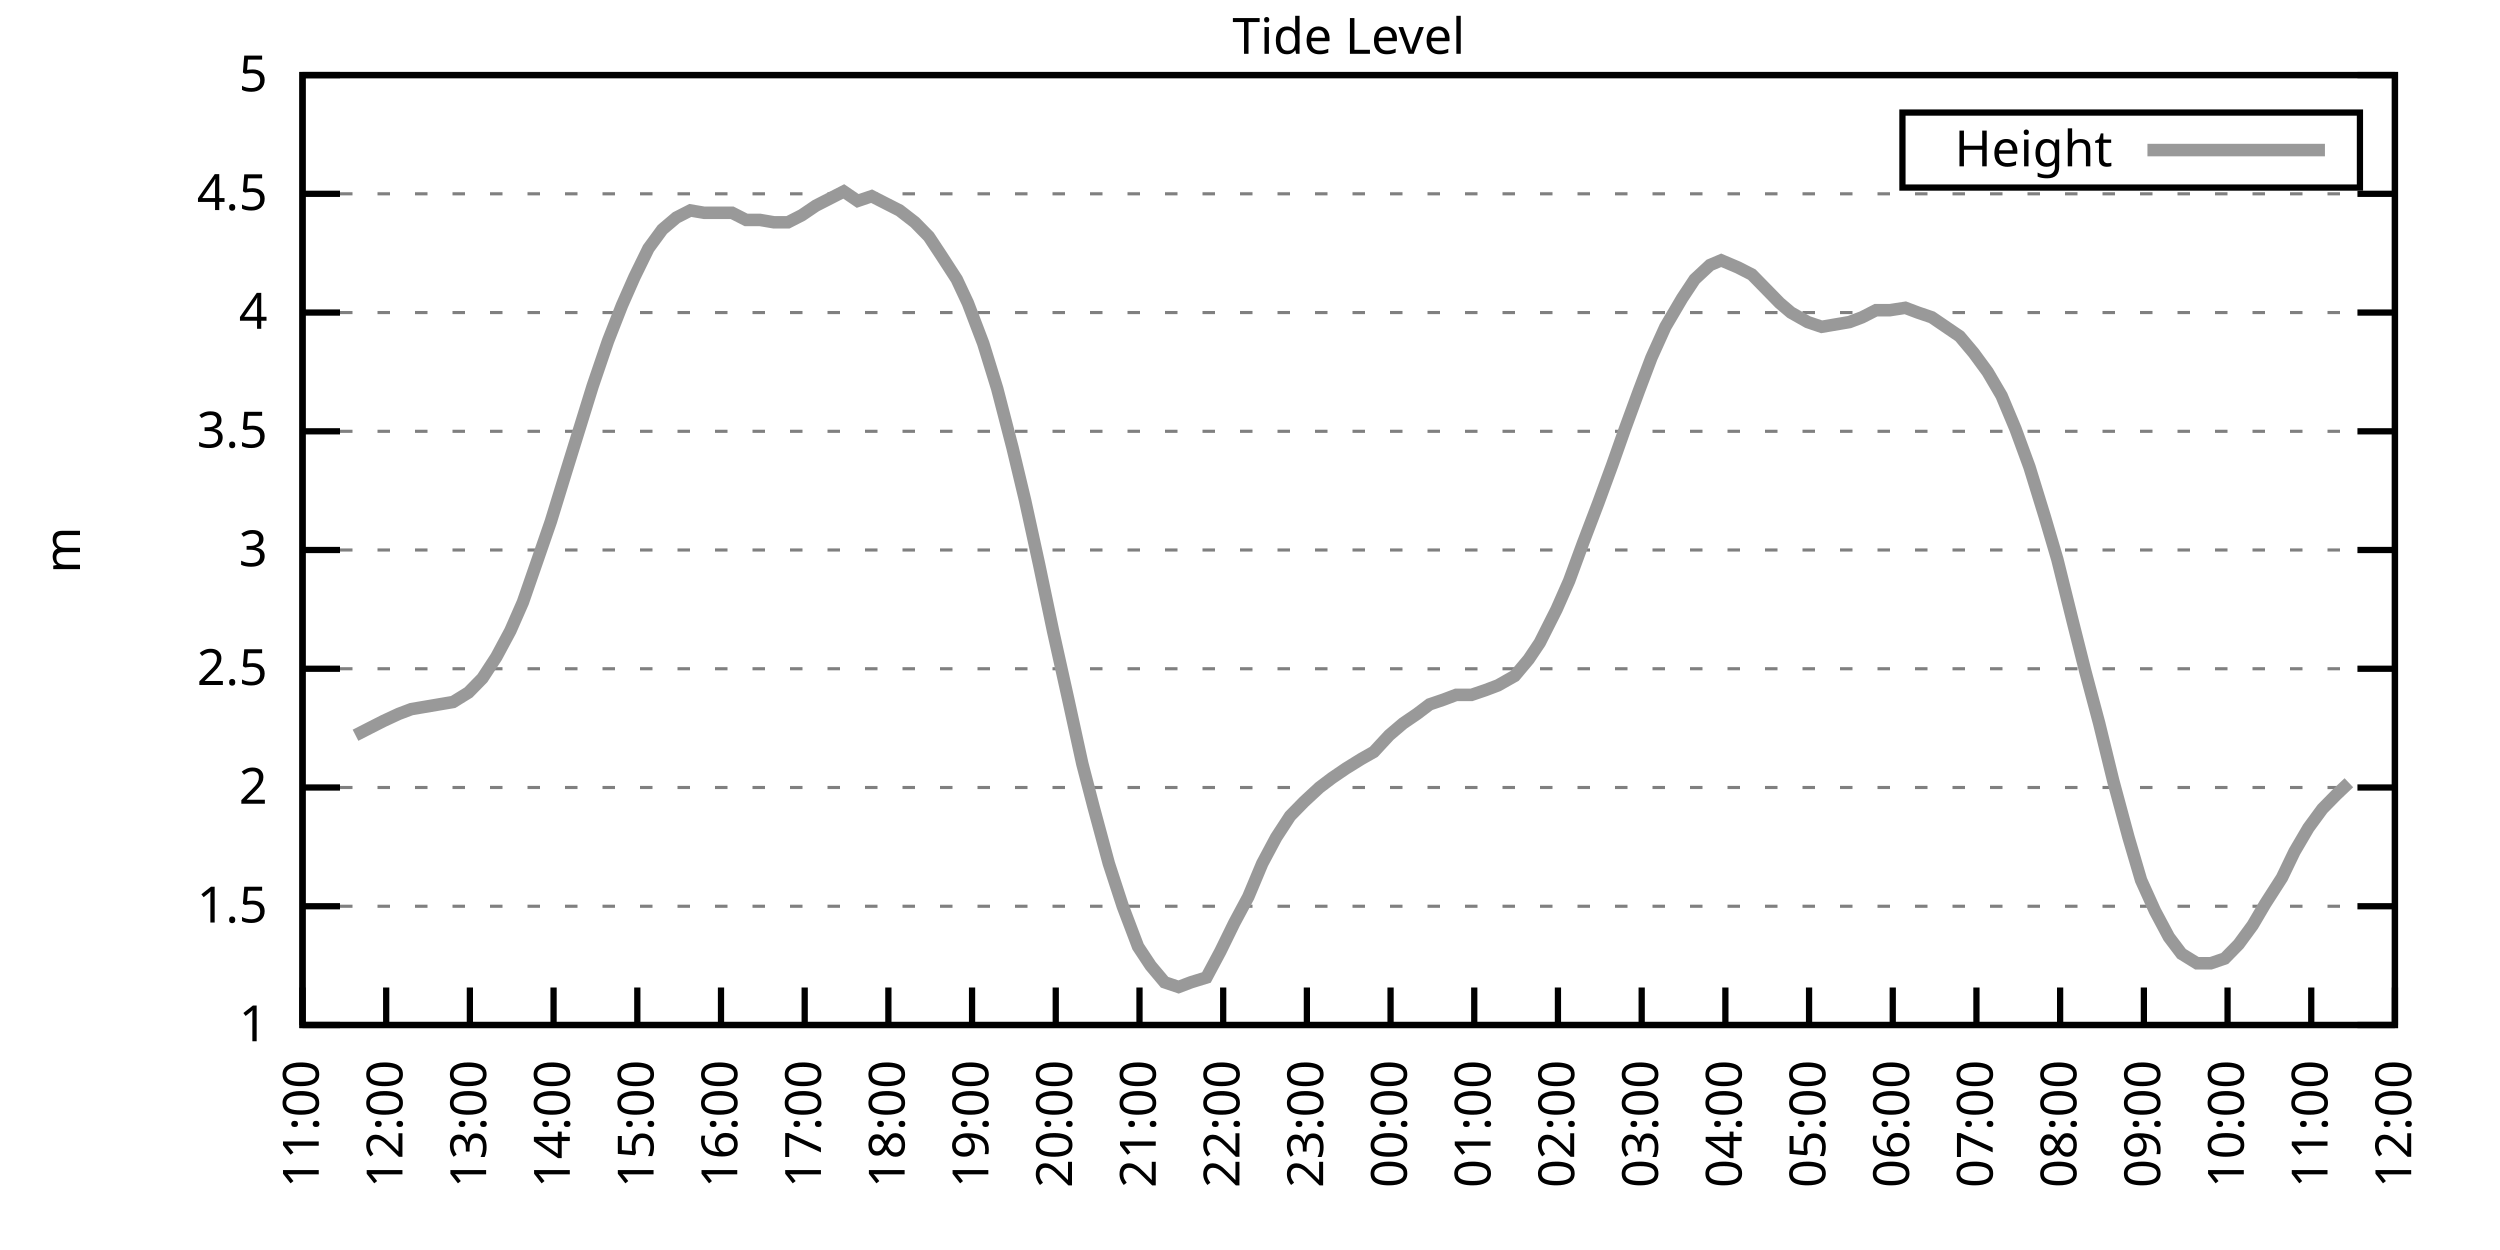
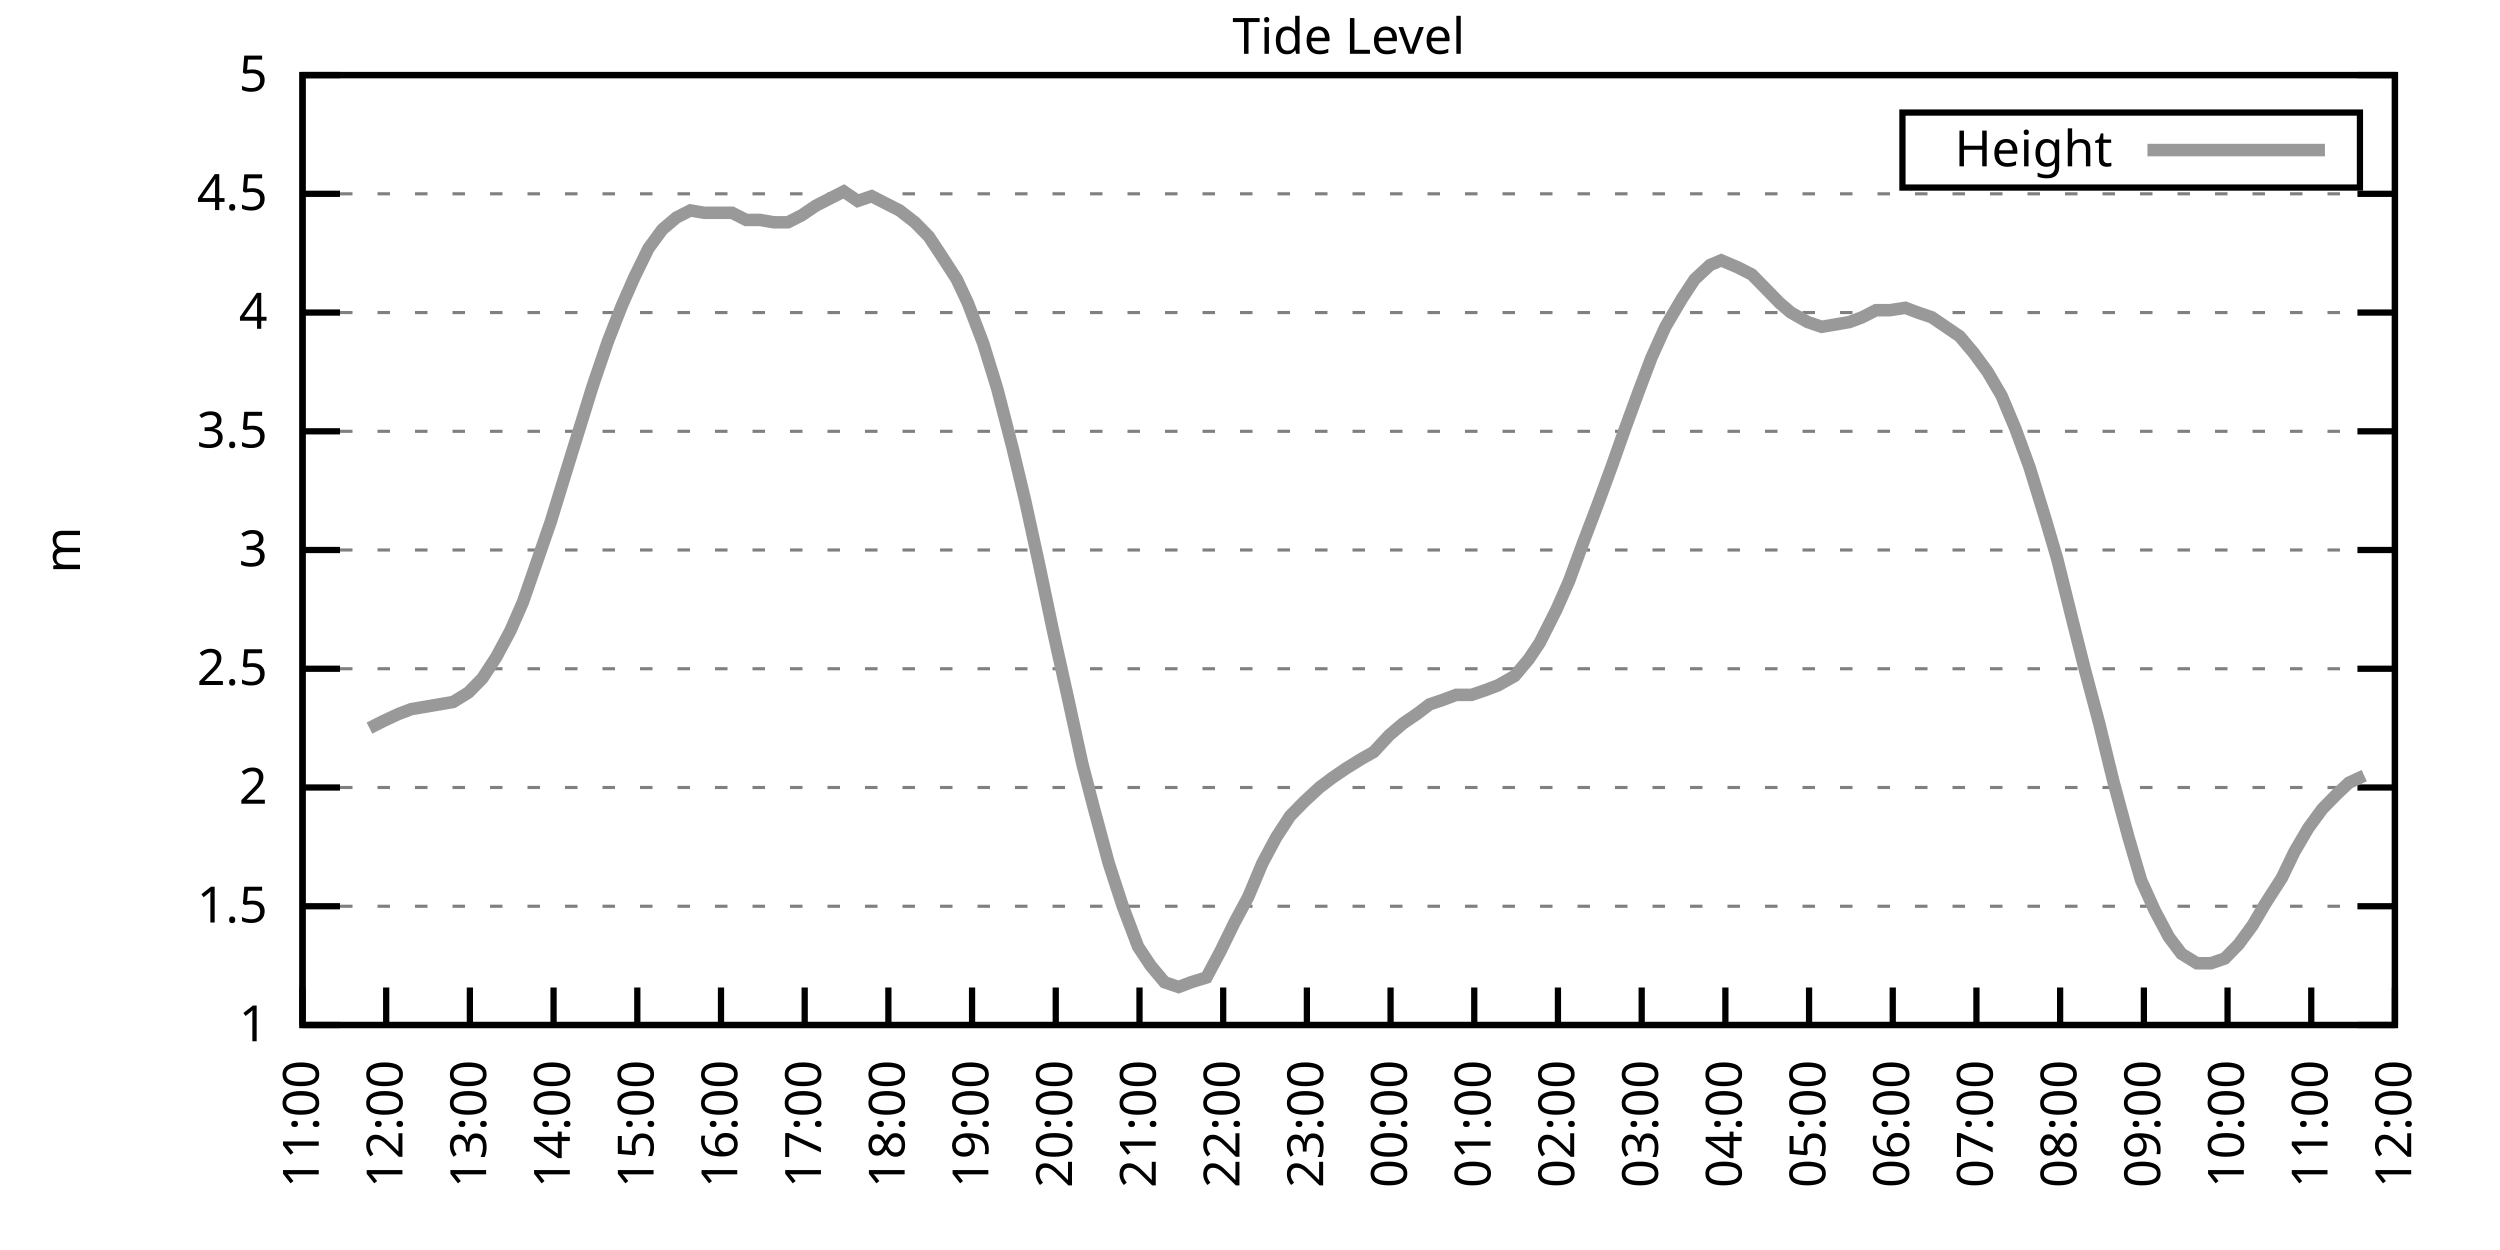
<svg xmlns="http://www.w3.org/2000/svg" xmlns:xlink="http://www.w3.org/1999/xlink" width="400" height="200" viewBox="0 0 400 200">
  <g id="gnuplot_canvas">
    <rect x="0" y="0" width="400" height="200" fill="none" />
    <defs>
      <circle id="gpDot" r="0.5" stroke-width="0.5" stroke="currentColor" />
      <path id="gpPt0" stroke-width="0.333" stroke="currentColor" d="M-1,0 h2 M0,-1 v2" />
      <path id="gpPt1" stroke-width="0.333" stroke="currentColor" d="M-1,-1 L1,1 M1,-1 L-1,1" />
      <path id="gpPt2" stroke-width="0.333" stroke="currentColor" d="M-1,0 L1,0 M0,-1 L0,1 M-1,-1 L1,1 M-1,1 L1,-1" />
      <rect id="gpPt3" stroke-width="0.333" stroke="currentColor" x="-1" y="-1" width="2" height="2" />
      <rect id="gpPt4" stroke-width="0.333" stroke="currentColor" fill="currentColor" x="-1" y="-1" width="2" height="2" />
      <circle id="gpPt5" stroke-width="0.333" stroke="currentColor" cx="0" cy="0" r="1" />
      <use xlink:href="#gpPt5" id="gpPt6" fill="currentColor" stroke="none" />
      <path id="gpPt7" stroke-width="0.333" stroke="currentColor" d="M0,-1.33 L-1.33,0.67 L1.33,0.67 z" />
      <use xlink:href="#gpPt7" id="gpPt8" fill="currentColor" stroke="none" />
      <use xlink:href="#gpPt7" id="gpPt9" stroke="currentColor" transform="rotate(180)" />
      <use xlink:href="#gpPt9" id="gpPt10" fill="currentColor" stroke="none" />
      <use xlink:href="#gpPt3" id="gpPt11" stroke="currentColor" transform="rotate(45)" />
      <use xlink:href="#gpPt11" id="gpPt12" fill="currentColor" stroke="none" />
      <path id="gpPt13" stroke-width="0.333" stroke="currentColor" d="M0,1.330 L1.265,0.411 L0.782,-1.067 L-0.782,-1.076 L-1.265,0.411 z" />
      <use xlink:href="#gpPt13" id="gpPt14" fill="currentColor" stroke="none" />
      <filter id="textbox" filterUnits="objectBoundingBox" x="0" y="0" height="1" width="1">
        <feFlood flood-color="white" flood-opacity="1" result="bgnd" />
        <feComposite in="SourceGraphic" in2="bgnd" operator="atop" />
      </filter>
      <filter id="greybox" filterUnits="objectBoundingBox" x="0" y="0" height="1" width="1">
        <feFlood flood-color="lightgrey" flood-opacity="1" result="grey" />
        <feComposite in="SourceGraphic" in2="grey" operator="atop" />
      </filter>
    </defs>
    <g fill="none" color="white" stroke="currentColor" stroke-width="1.00" stroke-linecap="butt" stroke-linejoin="miter">
</g>
    <g fill="none" color="black" stroke="currentColor" stroke-width="1.00" stroke-linecap="butt" stroke-linejoin="miter">
      <g stroke="none" shape-rendering="crispEdges">
        <polygon fill="rgb(255, 255, 255)" points="48.40,164.00 383.18,164.00 383.18,12.02 48.40,12.02 " />
      </g>
    </g>
    <g fill="none" color="black" stroke="currentColor" stroke-width="1.00" stroke-linecap="butt" stroke-linejoin="miter">
</g>
    <g fill="none" color="black" stroke="black" stroke-width="0.50" stroke-linecap="butt" stroke-linejoin="miter">
</g>
    <g fill="none" color="gray" stroke="currentColor" stroke-width="0.50" stroke-linecap="butt" stroke-linejoin="miter">
      <path stroke="gray" stroke-dasharray="2,4" class="gridline" d="M48.40,164.00 L383.19,164.00  " />
    </g>
    <g fill="none" color="gray" stroke="gray" stroke-width="1.00" stroke-linecap="butt" stroke-linejoin="miter">
</g>
    <g fill="none" color="black" stroke="currentColor" stroke-width="1.00" stroke-linecap="butt" stroke-linejoin="miter">
      <path stroke="black" d="M48.40,164.00 L54.40,164.00 M383.19,164.00 L377.19,164.00  " />
      <g transform="translate(42.80,166.60)" stroke="none" fill="black" font-family="Sans" font-size="8.00" text-anchor="end">
        <text>
          <tspan font-family="Sans"> 1</tspan>
        </text>
      </g>
    </g>
    <g fill="none" color="black" stroke="currentColor" stroke-width="1.00" stroke-linecap="butt" stroke-linejoin="miter">
</g>
    <g fill="none" color="black" stroke="black" stroke-width="0.50" stroke-linecap="butt" stroke-linejoin="miter">
</g>
    <g fill="none" color="gray" stroke="currentColor" stroke-width="0.50" stroke-linecap="butt" stroke-linejoin="miter">
      <path stroke="gray" stroke-dasharray="2,4" class="gridline" d="M48.40,145.00 L383.19,145.00  " />
    </g>
    <g fill="none" color="gray" stroke="gray" stroke-width="1.00" stroke-linecap="butt" stroke-linejoin="miter">
</g>
    <g fill="none" color="black" stroke="currentColor" stroke-width="1.00" stroke-linecap="butt" stroke-linejoin="miter">
      <path stroke="black" d="M48.40,145.00 L54.40,145.00 M383.19,145.00 L377.19,145.00  " />
      <g transform="translate(42.80,147.60)" stroke="none" fill="black" font-family="Sans" font-size="8.00" text-anchor="end">
        <text>
          <tspan font-family="Sans"> 1.5</tspan>
        </text>
      </g>
    </g>
    <g fill="none" color="black" stroke="currentColor" stroke-width="1.00" stroke-linecap="butt" stroke-linejoin="miter">
</g>
    <g fill="none" color="black" stroke="black" stroke-width="0.50" stroke-linecap="butt" stroke-linejoin="miter">
</g>
    <g fill="none" color="gray" stroke="currentColor" stroke-width="0.50" stroke-linecap="butt" stroke-linejoin="miter">
      <path stroke="gray" stroke-dasharray="2,4" class="gridline" d="M48.40,126.00 L383.19,126.00  " />
    </g>
    <g fill="none" color="gray" stroke="gray" stroke-width="1.00" stroke-linecap="butt" stroke-linejoin="miter">
</g>
    <g fill="none" color="black" stroke="currentColor" stroke-width="1.00" stroke-linecap="butt" stroke-linejoin="miter">
      <path stroke="black" d="M48.40,126.00 L54.40,126.00 M383.19,126.00 L377.19,126.00  " />
      <g transform="translate(42.80,128.60)" stroke="none" fill="black" font-family="Sans" font-size="8.00" text-anchor="end">
        <text>
          <tspan font-family="Sans"> 2</tspan>
        </text>
      </g>
    </g>
    <g fill="none" color="black" stroke="currentColor" stroke-width="1.00" stroke-linecap="butt" stroke-linejoin="miter">
</g>
    <g fill="none" color="black" stroke="black" stroke-width="0.50" stroke-linecap="butt" stroke-linejoin="miter">
</g>
    <g fill="none" color="gray" stroke="currentColor" stroke-width="0.50" stroke-linecap="butt" stroke-linejoin="miter">
      <path stroke="gray" stroke-dasharray="2,4" class="gridline" d="M48.40,107.00 L383.19,107.00  " />
    </g>
    <g fill="none" color="gray" stroke="gray" stroke-width="1.00" stroke-linecap="butt" stroke-linejoin="miter">
</g>
    <g fill="none" color="black" stroke="currentColor" stroke-width="1.00" stroke-linecap="butt" stroke-linejoin="miter">
      <path stroke="black" d="M48.40,107.00 L54.40,107.00 M383.19,107.00 L377.19,107.00  " />
      <g transform="translate(42.80,109.60)" stroke="none" fill="black" font-family="Sans" font-size="8.00" text-anchor="end">
        <text>
          <tspan font-family="Sans"> 2.5</tspan>
        </text>
      </g>
    </g>
    <g fill="none" color="black" stroke="currentColor" stroke-width="1.00" stroke-linecap="butt" stroke-linejoin="miter">
</g>
    <g fill="none" color="black" stroke="black" stroke-width="0.50" stroke-linecap="butt" stroke-linejoin="miter">
</g>
    <g fill="none" color="gray" stroke="currentColor" stroke-width="0.50" stroke-linecap="butt" stroke-linejoin="miter">
      <path stroke="gray" stroke-dasharray="2,4" class="gridline" d="M48.40,88.00 L383.19,88.00  " />
    </g>
    <g fill="none" color="gray" stroke="gray" stroke-width="1.00" stroke-linecap="butt" stroke-linejoin="miter">
</g>
    <g fill="none" color="black" stroke="currentColor" stroke-width="1.00" stroke-linecap="butt" stroke-linejoin="miter">
      <path stroke="black" d="M48.40,88.00 L54.40,88.00 M383.19,88.00 L377.19,88.00  " />
      <g transform="translate(42.80,90.60)" stroke="none" fill="black" font-family="Sans" font-size="8.00" text-anchor="end">
        <text>
          <tspan font-family="Sans"> 3</tspan>
        </text>
      </g>
    </g>
    <g fill="none" color="black" stroke="currentColor" stroke-width="1.00" stroke-linecap="butt" stroke-linejoin="miter">
</g>
    <g fill="none" color="black" stroke="black" stroke-width="0.50" stroke-linecap="butt" stroke-linejoin="miter">
</g>
    <g fill="none" color="gray" stroke="currentColor" stroke-width="0.50" stroke-linecap="butt" stroke-linejoin="miter">
      <path stroke="gray" stroke-dasharray="2,4" class="gridline" d="M48.40,69.01 L383.19,69.01  " />
    </g>
    <g fill="none" color="gray" stroke="gray" stroke-width="1.00" stroke-linecap="butt" stroke-linejoin="miter">
</g>
    <g fill="none" color="black" stroke="currentColor" stroke-width="1.00" stroke-linecap="butt" stroke-linejoin="miter">
      <path stroke="black" d="M48.40,69.01 L54.40,69.01 M383.19,69.01 L377.19,69.01  " />
      <g transform="translate(42.80,71.61)" stroke="none" fill="black" font-family="Sans" font-size="8.00" text-anchor="end">
        <text>
          <tspan font-family="Sans"> 3.5</tspan>
        </text>
      </g>
    </g>
    <g fill="none" color="black" stroke="currentColor" stroke-width="1.00" stroke-linecap="butt" stroke-linejoin="miter">
</g>
    <g fill="none" color="black" stroke="black" stroke-width="0.50" stroke-linecap="butt" stroke-linejoin="miter">
</g>
    <g fill="none" color="gray" stroke="currentColor" stroke-width="0.50" stroke-linecap="butt" stroke-linejoin="miter">
      <path stroke="gray" stroke-dasharray="2,4" class="gridline" d="M48.40,50.01 L383.19,50.01  " />
    </g>
    <g fill="none" color="gray" stroke="gray" stroke-width="1.00" stroke-linecap="butt" stroke-linejoin="miter">
</g>
    <g fill="none" color="black" stroke="currentColor" stroke-width="1.00" stroke-linecap="butt" stroke-linejoin="miter">
      <path stroke="black" d="M48.40,50.01 L54.40,50.01 M383.19,50.01 L377.19,50.01  " />
      <g transform="translate(42.80,52.61)" stroke="none" fill="black" font-family="Sans" font-size="8.00" text-anchor="end">
        <text>
          <tspan font-family="Sans"> 4</tspan>
        </text>
      </g>
    </g>
    <g fill="none" color="black" stroke="currentColor" stroke-width="1.00" stroke-linecap="butt" stroke-linejoin="miter">
</g>
    <g fill="none" color="black" stroke="black" stroke-width="0.50" stroke-linecap="butt" stroke-linejoin="miter">
</g>
    <g fill="none" color="gray" stroke="currentColor" stroke-width="0.50" stroke-linecap="butt" stroke-linejoin="miter">
      <path stroke="gray" stroke-dasharray="2,4" class="gridline" d="M48.40,31.01 L383.19,31.01  " />
    </g>
    <g fill="none" color="gray" stroke="gray" stroke-width="1.00" stroke-linecap="butt" stroke-linejoin="miter">
</g>
    <g fill="none" color="black" stroke="currentColor" stroke-width="1.00" stroke-linecap="butt" stroke-linejoin="miter">
      <path stroke="black" d="M48.40,31.01 L54.40,31.01 M383.19,31.01 L377.19,31.01  " />
      <g transform="translate(42.80,33.61)" stroke="none" fill="black" font-family="Sans" font-size="8.00" text-anchor="end">
        <text>
          <tspan font-family="Sans"> 4.5</tspan>
        </text>
      </g>
    </g>
    <g fill="none" color="black" stroke="currentColor" stroke-width="1.00" stroke-linecap="butt" stroke-linejoin="miter">
</g>
    <g fill="none" color="black" stroke="black" stroke-width="0.50" stroke-linecap="butt" stroke-linejoin="miter">
</g>
    <g fill="none" color="gray" stroke="currentColor" stroke-width="0.50" stroke-linecap="butt" stroke-linejoin="miter">
      <path stroke="gray" stroke-dasharray="2,4" class="gridline" d="M48.40,12.01 L383.19,12.01  " />
    </g>
    <g fill="none" color="gray" stroke="gray" stroke-width="1.00" stroke-linecap="butt" stroke-linejoin="miter">
</g>
    <g fill="none" color="black" stroke="currentColor" stroke-width="1.00" stroke-linecap="butt" stroke-linejoin="miter">
      <path stroke="black" d="M48.40,12.01 L54.40,12.01 M383.19,12.01 L377.19,12.01  " />
      <g transform="translate(42.80,14.61)" stroke="none" fill="black" font-family="Sans" font-size="8.00" text-anchor="end">
        <text>
          <tspan font-family="Sans"> 5</tspan>
        </text>
      </g>
    </g>
    <g fill="none" color="black" stroke="currentColor" stroke-width="1.00" stroke-linecap="butt" stroke-linejoin="miter">
      <path stroke="black" d="M48.40,164.00 L48.40,158.00  " />
      <g transform="translate(51.00,169.60) rotate(270.00)" stroke="none" fill="black" font-family="Sans" font-size="8.00" text-anchor="end">
        <text>
          <tspan font-family="Sans">11:00</tspan>
        </text>
      </g>
    </g>
    <g fill="none" color="black" stroke="currentColor" stroke-width="1.00" stroke-linecap="butt" stroke-linejoin="miter">
      <path stroke="black" d="M61.79,164.00 L61.79,158.00  " />
      <g transform="translate(64.39,169.60) rotate(270.00)" stroke="none" fill="black" font-family="Sans" font-size="8.00" text-anchor="end">
        <text>
          <tspan font-family="Sans">12:00</tspan>
        </text>
      </g>
    </g>
    <g fill="none" color="black" stroke="currentColor" stroke-width="1.00" stroke-linecap="butt" stroke-linejoin="miter">
      <path stroke="black" d="M75.18,164.00 L75.18,158.00  " />
      <g transform="translate(77.78,169.60) rotate(270.00)" stroke="none" fill="black" font-family="Sans" font-size="8.00" text-anchor="end">
        <text>
          <tspan font-family="Sans">13:00</tspan>
        </text>
      </g>
    </g>
    <g fill="none" color="black" stroke="currentColor" stroke-width="1.00" stroke-linecap="butt" stroke-linejoin="miter">
      <path stroke="black" d="M88.57,164.00 L88.57,158.00  " />
      <g transform="translate(91.17,169.60) rotate(270.00)" stroke="none" fill="black" font-family="Sans" font-size="8.00" text-anchor="end">
        <text>
          <tspan font-family="Sans">14:00</tspan>
        </text>
      </g>
    </g>
    <g fill="none" color="black" stroke="currentColor" stroke-width="1.00" stroke-linecap="butt" stroke-linejoin="miter">
      <path stroke="black" d="M101.97,164.00 L101.97,158.00  " />
      <g transform="translate(104.57,169.60) rotate(270.00)" stroke="none" fill="black" font-family="Sans" font-size="8.00" text-anchor="end">
        <text>
          <tspan font-family="Sans">15:00</tspan>
        </text>
      </g>
    </g>
    <g fill="none" color="black" stroke="currentColor" stroke-width="1.00" stroke-linecap="butt" stroke-linejoin="miter">
      <path stroke="black" d="M115.36,164.00 L115.36,158.00  " />
      <g transform="translate(117.96,169.60) rotate(270.00)" stroke="none" fill="black" font-family="Sans" font-size="8.00" text-anchor="end">
        <text>
          <tspan font-family="Sans">16:00</tspan>
        </text>
      </g>
    </g>
    <g fill="none" color="black" stroke="currentColor" stroke-width="1.00" stroke-linecap="butt" stroke-linejoin="miter">
      <path stroke="black" d="M128.75,164.00 L128.75,158.00  " />
      <g transform="translate(131.35,169.60) rotate(270.00)" stroke="none" fill="black" font-family="Sans" font-size="8.00" text-anchor="end">
        <text>
          <tspan font-family="Sans">17:00</tspan>
        </text>
      </g>
    </g>
    <g fill="none" color="black" stroke="currentColor" stroke-width="1.00" stroke-linecap="butt" stroke-linejoin="miter">
      <path stroke="black" d="M142.14,164.00 L142.14,158.00  " />
      <g transform="translate(144.74,169.60) rotate(270.00)" stroke="none" fill="black" font-family="Sans" font-size="8.00" text-anchor="end">
        <text>
          <tspan font-family="Sans">18:00</tspan>
        </text>
      </g>
    </g>
    <g fill="none" color="black" stroke="currentColor" stroke-width="1.00" stroke-linecap="butt" stroke-linejoin="miter">
      <path stroke="black" d="M155.53,164.00 L155.53,158.00  " />
      <g transform="translate(158.13,169.60) rotate(270.00)" stroke="none" fill="black" font-family="Sans" font-size="8.00" text-anchor="end">
        <text>
          <tspan font-family="Sans">19:00</tspan>
        </text>
      </g>
    </g>
    <g fill="none" color="black" stroke="currentColor" stroke-width="1.00" stroke-linecap="butt" stroke-linejoin="miter">
      <path stroke="black" d="M168.92,164.00 L168.92,158.00  " />
      <g transform="translate(171.52,169.60) rotate(270.00)" stroke="none" fill="black" font-family="Sans" font-size="8.00" text-anchor="end">
        <text>
          <tspan font-family="Sans">20:00</tspan>
        </text>
      </g>
    </g>
    <g fill="none" color="black" stroke="currentColor" stroke-width="1.00" stroke-linecap="butt" stroke-linejoin="miter">
      <path stroke="black" d="M182.32,164.00 L182.32,158.00  " />
      <g transform="translate(184.92,169.60) rotate(270.00)" stroke="none" fill="black" font-family="Sans" font-size="8.00" text-anchor="end">
        <text>
          <tspan font-family="Sans">21:00</tspan>
        </text>
      </g>
    </g>
    <g fill="none" color="black" stroke="currentColor" stroke-width="1.00" stroke-linecap="butt" stroke-linejoin="miter">
      <path stroke="black" d="M195.71,164.00 L195.71,158.00  " />
      <g transform="translate(198.31,169.60) rotate(270.00)" stroke="none" fill="black" font-family="Sans" font-size="8.00" text-anchor="end">
        <text>
          <tspan font-family="Sans">22:00</tspan>
        </text>
      </g>
    </g>
    <g fill="none" color="black" stroke="currentColor" stroke-width="1.00" stroke-linecap="butt" stroke-linejoin="miter">
      <path stroke="black" d="M209.10,164.00 L209.10,158.00  " />
      <g transform="translate(211.70,169.60) rotate(270.00)" stroke="none" fill="black" font-family="Sans" font-size="8.00" text-anchor="end">
        <text>
          <tspan font-family="Sans">23:00</tspan>
        </text>
      </g>
    </g>
    <g fill="none" color="black" stroke="currentColor" stroke-width="1.00" stroke-linecap="butt" stroke-linejoin="miter">
      <path stroke="black" d="M222.49,164.00 L222.49,158.00  " />
      <g transform="translate(225.09,169.60) rotate(270.00)" stroke="none" fill="black" font-family="Sans" font-size="8.00" text-anchor="end">
        <text>
          <tspan font-family="Sans">00:00</tspan>
        </text>
      </g>
    </g>
    <g fill="none" color="black" stroke="currentColor" stroke-width="1.00" stroke-linecap="butt" stroke-linejoin="miter">
      <path stroke="black" d="M235.88,164.00 L235.88,158.00  " />
      <g transform="translate(238.48,169.60) rotate(270.00)" stroke="none" fill="black" font-family="Sans" font-size="8.00" text-anchor="end">
        <text>
          <tspan font-family="Sans">01:00</tspan>
        </text>
      </g>
    </g>
    <g fill="none" color="black" stroke="currentColor" stroke-width="1.00" stroke-linecap="butt" stroke-linejoin="miter">
      <path stroke="black" d="M249.27,164.00 L249.27,158.00  " />
      <g transform="translate(251.87,169.60) rotate(270.00)" stroke="none" fill="black" font-family="Sans" font-size="8.00" text-anchor="end">
        <text>
          <tspan font-family="Sans">02:00</tspan>
        </text>
      </g>
    </g>
    <g fill="none" color="black" stroke="currentColor" stroke-width="1.00" stroke-linecap="butt" stroke-linejoin="miter">
      <path stroke="black" d="M262.67,164.00 L262.67,158.00  " />
      <g transform="translate(265.27,169.60) rotate(270.00)" stroke="none" fill="black" font-family="Sans" font-size="8.00" text-anchor="end">
        <text>
          <tspan font-family="Sans">03:00</tspan>
        </text>
      </g>
    </g>
    <g fill="none" color="black" stroke="currentColor" stroke-width="1.00" stroke-linecap="butt" stroke-linejoin="miter">
      <path stroke="black" d="M276.06,164.00 L276.06,158.00  " />
      <g transform="translate(278.66,169.60) rotate(270.00)" stroke="none" fill="black" font-family="Sans" font-size="8.00" text-anchor="end">
        <text>
          <tspan font-family="Sans">04:00</tspan>
        </text>
      </g>
    </g>
    <g fill="none" color="black" stroke="currentColor" stroke-width="1.00" stroke-linecap="butt" stroke-linejoin="miter">
      <path stroke="black" d="M289.45,164.00 L289.45,158.00  " />
      <g transform="translate(292.05,169.60) rotate(270.00)" stroke="none" fill="black" font-family="Sans" font-size="8.00" text-anchor="end">
        <text>
          <tspan font-family="Sans">05:00</tspan>
        </text>
      </g>
    </g>
    <g fill="none" color="black" stroke="currentColor" stroke-width="1.00" stroke-linecap="butt" stroke-linejoin="miter">
      <path stroke="black" d="M302.84,164.00 L302.84,158.00  " />
      <g transform="translate(305.44,169.60) rotate(270.00)" stroke="none" fill="black" font-family="Sans" font-size="8.00" text-anchor="end">
        <text>
          <tspan font-family="Sans">06:00</tspan>
        </text>
      </g>
    </g>
    <g fill="none" color="black" stroke="currentColor" stroke-width="1.00" stroke-linecap="butt" stroke-linejoin="miter">
      <path stroke="black" d="M316.23,164.00 L316.23,158.00  " />
      <g transform="translate(318.83,169.60) rotate(270.00)" stroke="none" fill="black" font-family="Sans" font-size="8.00" text-anchor="end">
        <text>
          <tspan font-family="Sans">07:00</tspan>
        </text>
      </g>
    </g>
    <g fill="none" color="black" stroke="currentColor" stroke-width="1.00" stroke-linecap="butt" stroke-linejoin="miter">
      <path stroke="black" d="M329.62,164.00 L329.62,158.00  " />
      <g transform="translate(332.22,169.60) rotate(270.00)" stroke="none" fill="black" font-family="Sans" font-size="8.00" text-anchor="end">
        <text>
          <tspan font-family="Sans">08:00</tspan>
        </text>
      </g>
    </g>
    <g fill="none" color="black" stroke="currentColor" stroke-width="1.00" stroke-linecap="butt" stroke-linejoin="miter">
      <path stroke="black" d="M343.02,164.00 L343.02,158.00  " />
      <g transform="translate(345.62,169.60) rotate(270.00)" stroke="none" fill="black" font-family="Sans" font-size="8.00" text-anchor="end">
        <text>
          <tspan font-family="Sans">09:00</tspan>
        </text>
      </g>
    </g>
    <g fill="none" color="black" stroke="currentColor" stroke-width="1.00" stroke-linecap="butt" stroke-linejoin="miter">
      <path stroke="black" d="M356.41,164.00 L356.41,158.00  " />
      <g transform="translate(359.01,169.60) rotate(270.00)" stroke="none" fill="black" font-family="Sans" font-size="8.00" text-anchor="end">
        <text>
          <tspan font-family="Sans">10:00</tspan>
        </text>
      </g>
    </g>
    <g fill="none" color="black" stroke="currentColor" stroke-width="1.00" stroke-linecap="butt" stroke-linejoin="miter">
      <path stroke="black" d="M369.80,164.00 L369.80,158.00  " />
      <g transform="translate(372.40,169.60) rotate(270.00)" stroke="none" fill="black" font-family="Sans" font-size="8.00" text-anchor="end">
        <text>
          <tspan font-family="Sans">11:00</tspan>
        </text>
      </g>
    </g>
    <g fill="none" color="black" stroke="currentColor" stroke-width="1.00" stroke-linecap="butt" stroke-linejoin="miter">
      <path stroke="black" d="M383.19,164.00 L383.19,158.00  " />
      <g transform="translate(385.79,169.60) rotate(270.00)" stroke="none" fill="black" font-family="Sans" font-size="8.00" text-anchor="end">
        <text>
          <tspan font-family="Sans">12:00</tspan>
        </text>
      </g>
    </g>
    <g fill="none" color="black" stroke="currentColor" stroke-width="1.00" stroke-linecap="butt" stroke-linejoin="miter">
</g>
    <g fill="none" color="black" stroke="currentColor" stroke-width="1.00" stroke-linecap="butt" stroke-linejoin="miter">
      <path stroke="black" d="M48.40,12.01 L48.40,164.00 L383.19,164.00 L383.19,12.01 L48.40,12.01 Z  " />
    </g>
    <g fill="none" color="black" stroke="currentColor" stroke-width="1.00" stroke-linecap="butt" stroke-linejoin="miter">
</g>
    <g fill="none" color="black" stroke="currentColor" stroke-width="1.00" stroke-linecap="butt" stroke-linejoin="miter">
      <path stroke="black" d="M304.39,30.01 L304.39,18.01 L377.59,18.01 L377.59,30.01 L304.39,30.01 Z  " />
    </g>
    <g id="Tide_level_plot_1">
      <g fill="none" color="white" stroke="black" stroke-width="2.00" stroke-linecap="butt" stroke-linejoin="miter">
</g>
      <g fill="none" color="black" stroke="currentColor" stroke-width="2.00" stroke-linecap="butt" stroke-linejoin="miter">
        <g transform="translate(337.99,26.61)" stroke="none" fill="black" font-family="Sans" font-size="8.00" text-anchor="end">
          <text>
            <tspan font-family="Sans">Height</tspan>
          </text>
        </g>
      </g>
      <g fill="none" color="black" stroke="currentColor" stroke-width="2.00" stroke-linecap="butt" stroke-linejoin="miter">
-         <path stroke="rgb(153, 153, 153)" d="M343.59,24.01 L371.99,24.01 M56.88,117.64 L59.11,116.50 L61.35,115.36 L63.80,114.22 L65.81,113.46 L68.04,113.08   L70.27,112.70 L72.50,112.32 L74.96,110.80 L77.19,108.52 L79.42,105.10 L81.66,100.92 L83.66,96.36 L85.90,89.90   L88.13,83.45 L90.58,75.47 L92.82,68.25 L94.82,61.79 L97.28,54.57 L99.51,48.87 L101.52,44.31 L103.75,39.75   L105.98,36.71 L108.22,34.81 L110.45,33.67 L112.68,34.05 L114.69,34.05 L117.14,34.05 L119.38,35.19 L121.61,35.19   L123.84,35.57 L126.07,35.57 L128.30,34.43 L130.54,32.91 L132.77,31.77 L135.00,30.63 L137.23,32.15 L139.46,31.39   L141.69,32.53 L143.93,33.67 L146.38,35.57 L148.61,37.85 L150.62,40.89 L153.08,44.69 L154.86,48.49 L157.32,54.95   L159.55,62.17 L162.01,71.67 L164.01,80.03 L166.25,90.28 L168.48,100.92 L170.93,111.94 L173.17,122.20 L174.95,129.04   L177.41,138.16 L179.64,145.00 L182.09,151.46 L184.10,154.50 L186.33,157.16 L188.57,157.92 L190.57,157.16 L193.03,156.40   L195.26,152.22 L197.49,147.66 L199.73,143.48 L201.96,138.16 L204.19,133.98 L206.42,130.56 L208.65,128.28 L211.11,126.00   L213.12,124.48 L215.35,122.96 L217.80,121.44 L219.81,120.30 L222.27,117.64 L224.50,115.74 L226.73,114.22 L228.74,112.70   L230.97,111.94 L232.98,111.18 L235.44,111.18 L237.67,110.42 L239.68,109.66 L242.36,108.14 L244.59,105.48 L246.37,102.82   L249.05,97.50 L251.06,92.94 L253.29,86.87 L255.75,80.41 L257.98,74.33 L259.99,68.63 L262.22,62.55 L264.23,57.23   L266.46,52.29 L269.14,47.73 L271.15,44.69 L273.60,42.41 L275.39,41.65 L278.07,42.79 L280.30,43.93 L282.53,46.21   L284.76,48.49 L286.55,50.01 L289.23,51.53 L291.46,52.29 L293.69,51.91 L295.92,51.53 L297.93,50.77 L300.16,49.63   L302.39,49.63 L304.85,49.25 L306.86,50.01 L309.09,50.77 L311.32,52.29 L313.55,53.81 L315.79,56.47 L318.02,59.51   L320.25,63.31 L322.48,68.63 L324.71,74.71 L327.17,82.69 L329.18,89.52 L331.63,99.40 L333.64,107.38 L335.87,115.74   L338.10,124.86 L340.56,133.98 L342.57,140.82 L344.80,145.76 L347.03,149.94 L349.04,152.60 L351.50,154.12 L353.73,154.12   L355.96,153.36 L358.19,151.08 L360.42,148.04 L362.43,144.62 L365.11,140.44 L367.12,136.26 L369.35,132.46 L371.58,129.42   L373.82,127.14 L375.82,125.24  " />
+         <path stroke="rgb(153, 153, 153)" d="M343.59,24.01 L371.99,24.01 M59.11,116.50 L61.35,115.36 L63.80,114.22 L65.81,113.46 L68.04,113.08 L70.27,112.70   L72.50,112.32 L74.96,110.80 L77.19,108.52 L79.42,105.10 L81.66,100.92 L83.66,96.36 L85.90,89.90 L88.13,83.45   L90.58,75.47 L92.82,68.25 L94.82,61.79 L97.28,54.57 L99.51,48.87 L101.52,44.31 L103.75,39.75 L105.98,36.71   L108.22,34.81 L110.45,33.67 L112.68,34.05 L114.69,34.05 L117.14,34.05 L119.38,35.19 L121.61,35.19 L123.84,35.57   L126.07,35.57 L128.30,34.43 L130.54,32.91 L132.77,31.77 L135.00,30.63 L137.23,32.15 L139.46,31.39 L141.69,32.53   L143.93,33.67 L146.38,35.57 L148.61,37.85 L150.62,40.89 L153.08,44.69 L154.86,48.49 L157.32,54.95 L159.55,62.17   L162.01,71.67 L164.01,80.03 L166.25,90.28 L168.48,100.92 L170.93,111.94 L173.17,122.20 L174.95,129.04 L177.41,138.16   L179.64,145.00 L182.09,151.46 L184.10,154.50 L186.33,157.16 L188.57,157.92 L190.57,157.16 L193.03,156.40 L195.26,152.22   L197.49,147.66 L199.73,143.48 L201.96,138.16 L204.19,133.98 L206.42,130.56 L208.65,128.28 L211.11,126.00 L213.12,124.48   L215.35,122.96 L217.80,121.44 L219.81,120.30 L222.27,117.64 L224.50,115.74 L226.73,114.22 L228.74,112.70 L230.97,111.94   L232.98,111.18 L235.44,111.18 L237.67,110.42 L239.68,109.66 L242.36,108.14 L244.59,105.48 L246.37,102.82 L249.05,97.50   L251.06,92.94 L253.29,86.87 L255.75,80.41 L257.98,74.33 L259.99,68.63 L262.22,62.55 L264.23,57.23 L266.46,52.29   L269.14,47.73 L271.15,44.69 L273.60,42.41 L275.39,41.65 L278.07,42.79 L280.30,43.93 L282.53,46.21 L284.76,48.49   L286.55,50.01 L289.23,51.53 L291.46,52.29 L293.69,51.91 L295.92,51.53 L297.93,50.77 L300.16,49.63 L302.39,49.63   L304.85,49.25 L306.86,50.01 L309.09,50.77 L311.32,52.29 L313.55,53.81 L315.79,56.47 L318.02,59.51 L320.25,63.31   L322.48,68.63 L324.71,74.71 L327.17,82.69 L329.18,89.52 L331.63,99.40 L333.64,107.38 L335.87,115.74 L338.10,124.86   L340.56,133.98 L342.57,140.82 L344.80,145.76 L347.03,149.94 L349.04,152.60 L351.50,154.12 L353.73,154.12 L355.96,153.36   L358.19,151.08 L360.42,148.04 L362.43,144.62 L365.11,140.44 L367.12,136.26 L369.35,132.46 L371.58,129.42 L373.82,127.14   L375.82,125.24 L378.28,124.10  " />
      </g>
    </g>
    <g fill="none" color="black" stroke="currentColor" stroke-width="2.00" stroke-linecap="butt" stroke-linejoin="miter">
</g>
    <g fill="none" color="black" stroke="black" stroke-width="1.00" stroke-linecap="butt" stroke-linejoin="miter">
</g>
    <g fill="none" color="black" stroke="currentColor" stroke-width="1.00" stroke-linecap="butt" stroke-linejoin="miter">
      <path stroke="black" d="M48.40,12.01 L48.40,164.00 L383.19,164.00 L383.19,12.01 L48.40,12.01 Z  " />
      <g transform="translate(12.80,88.01) rotate(270.00)" stroke="none" fill="black" font-family="Sans" font-size="8.00" text-anchor="middle">
        <text>
          <tspan font-family="Sans">m</tspan>
        </text>
      </g>
    </g>
    <g fill="none" color="black" stroke="currentColor" stroke-width="1.00" stroke-linecap="butt" stroke-linejoin="miter">
</g>
    <g fill="none" color="black" stroke="currentColor" stroke-width="1.00" stroke-linecap="butt" stroke-linejoin="miter">
      <g transform="translate(215.79,8.61)" stroke="none" fill="black" font-family="Sans" font-size="8.00" text-anchor="middle">
        <text>
          <tspan font-family="Sans">Tide Level</tspan>
        </text>
      </g>
    </g>
    <g fill="none" color="black" stroke="currentColor" stroke-width="1.00" stroke-linecap="butt" stroke-linejoin="miter">
</g>
  </g>
</svg>
